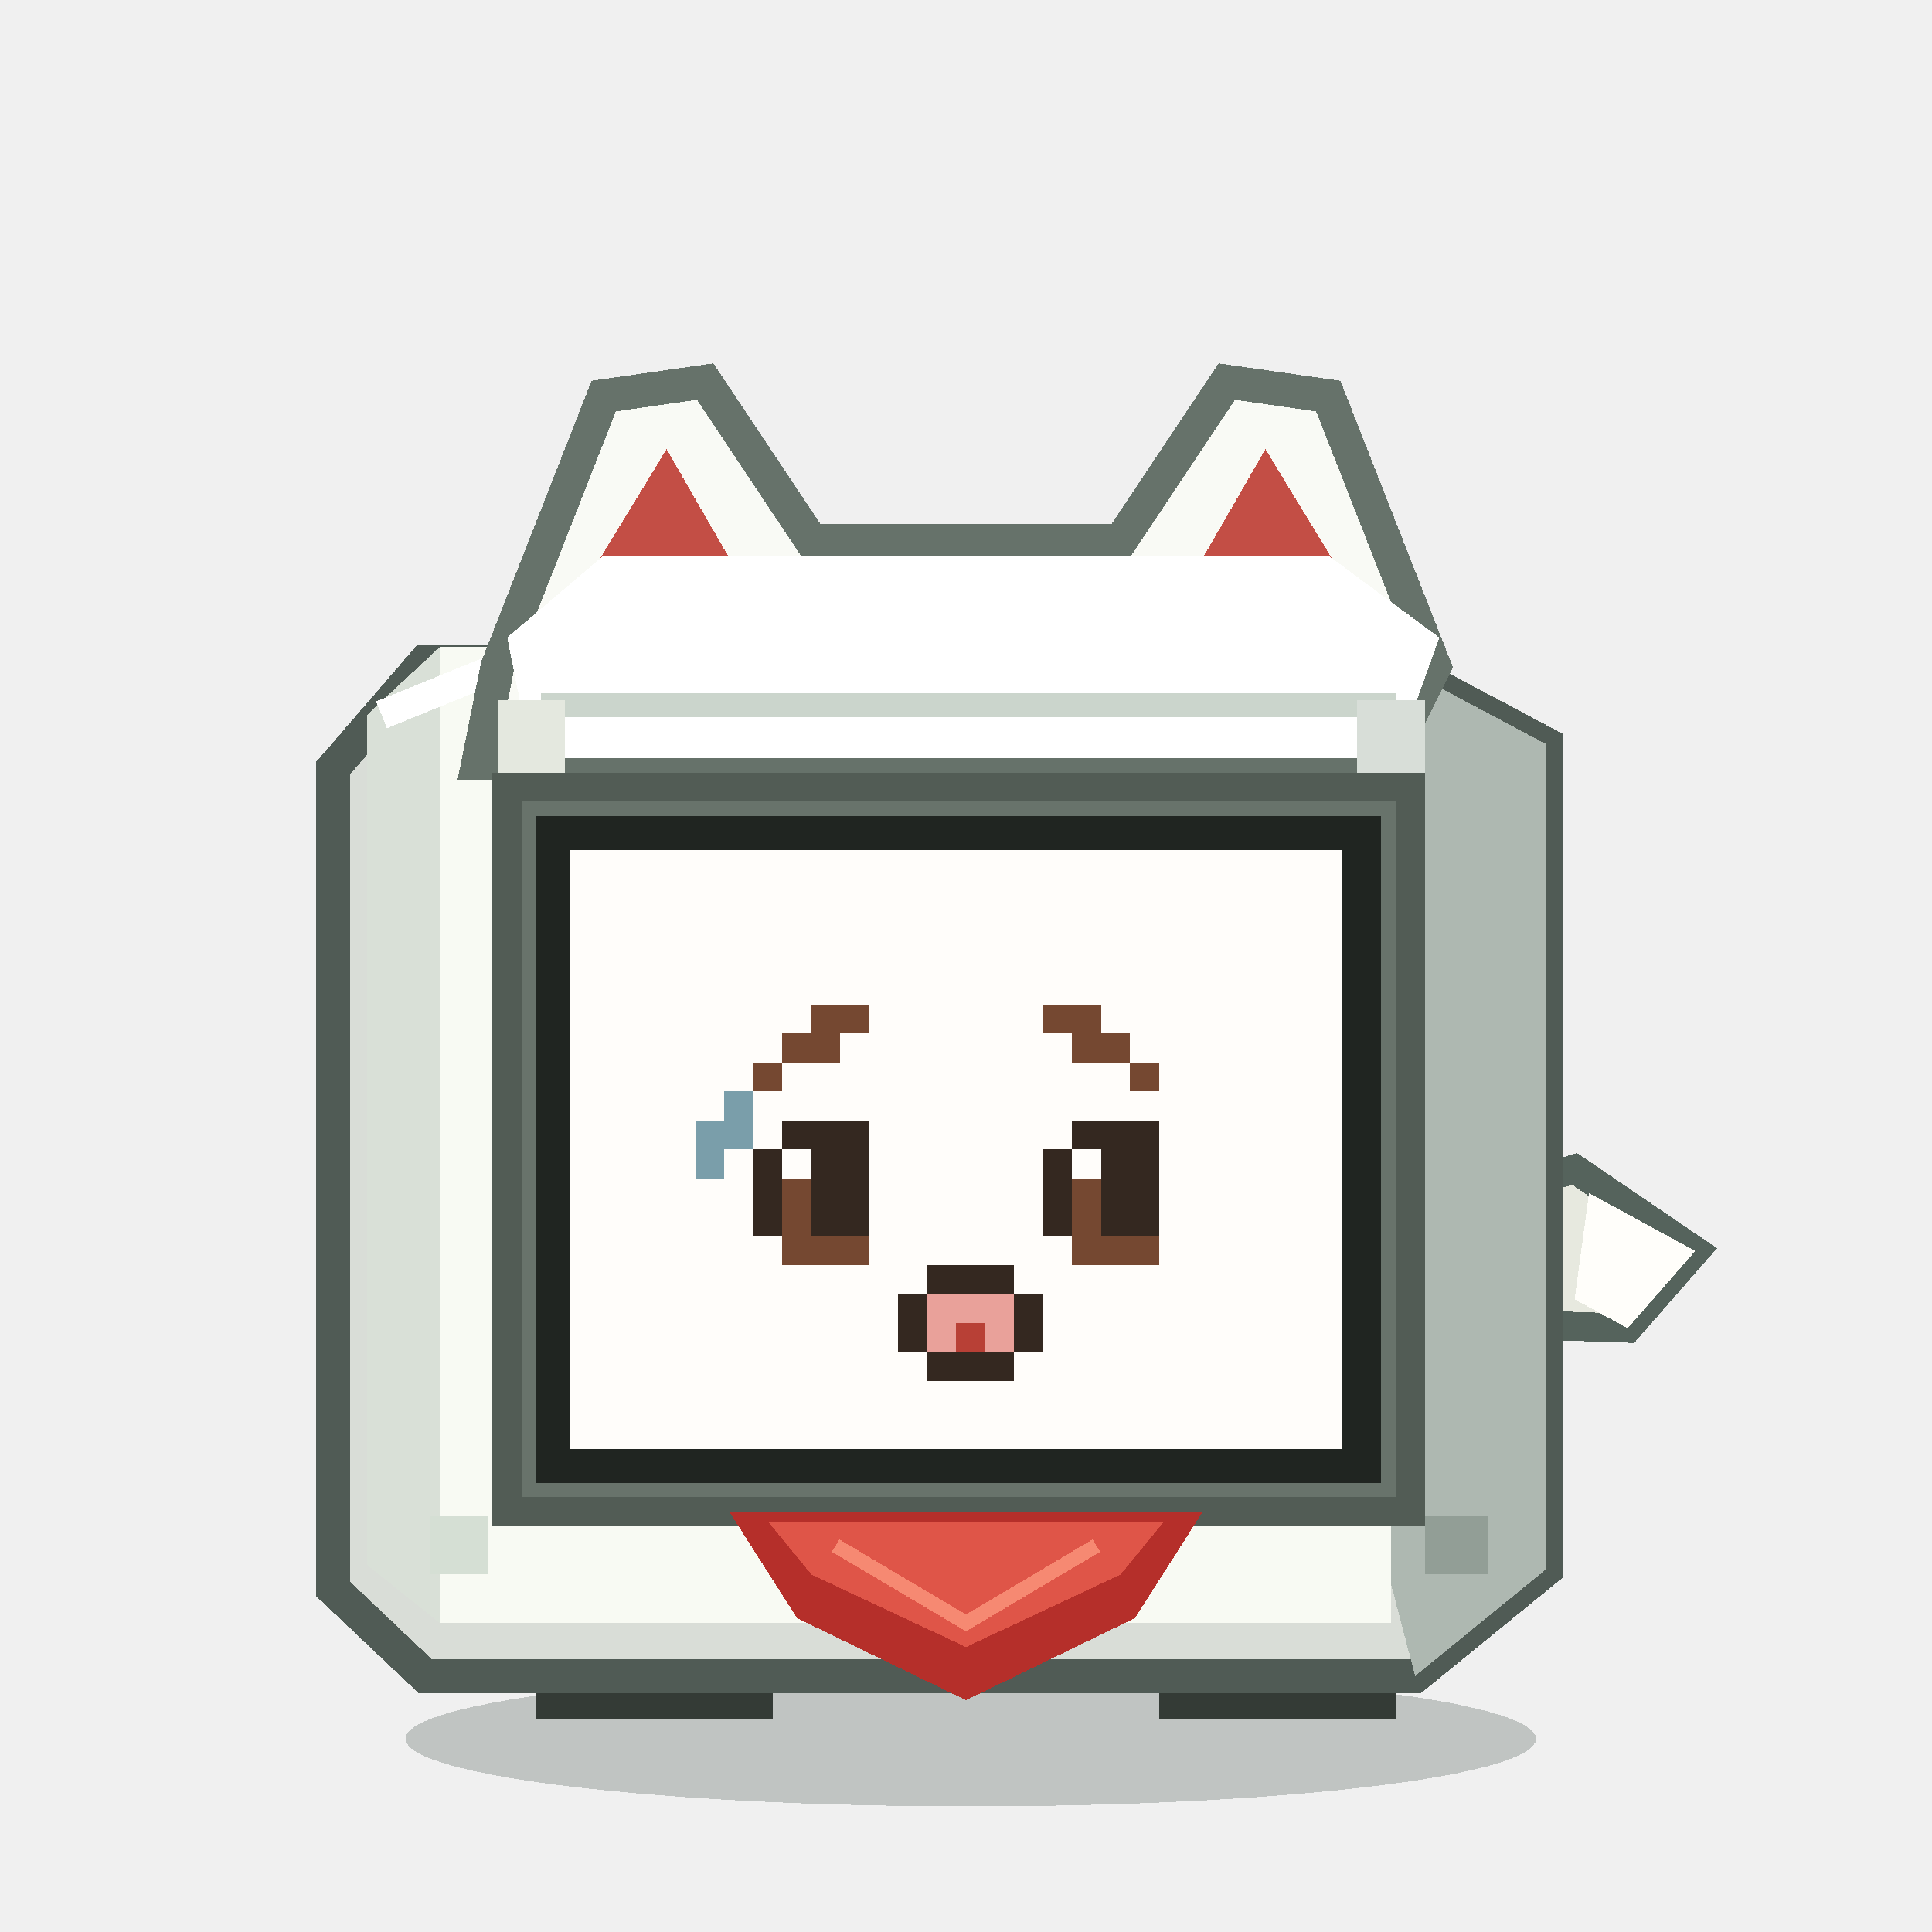
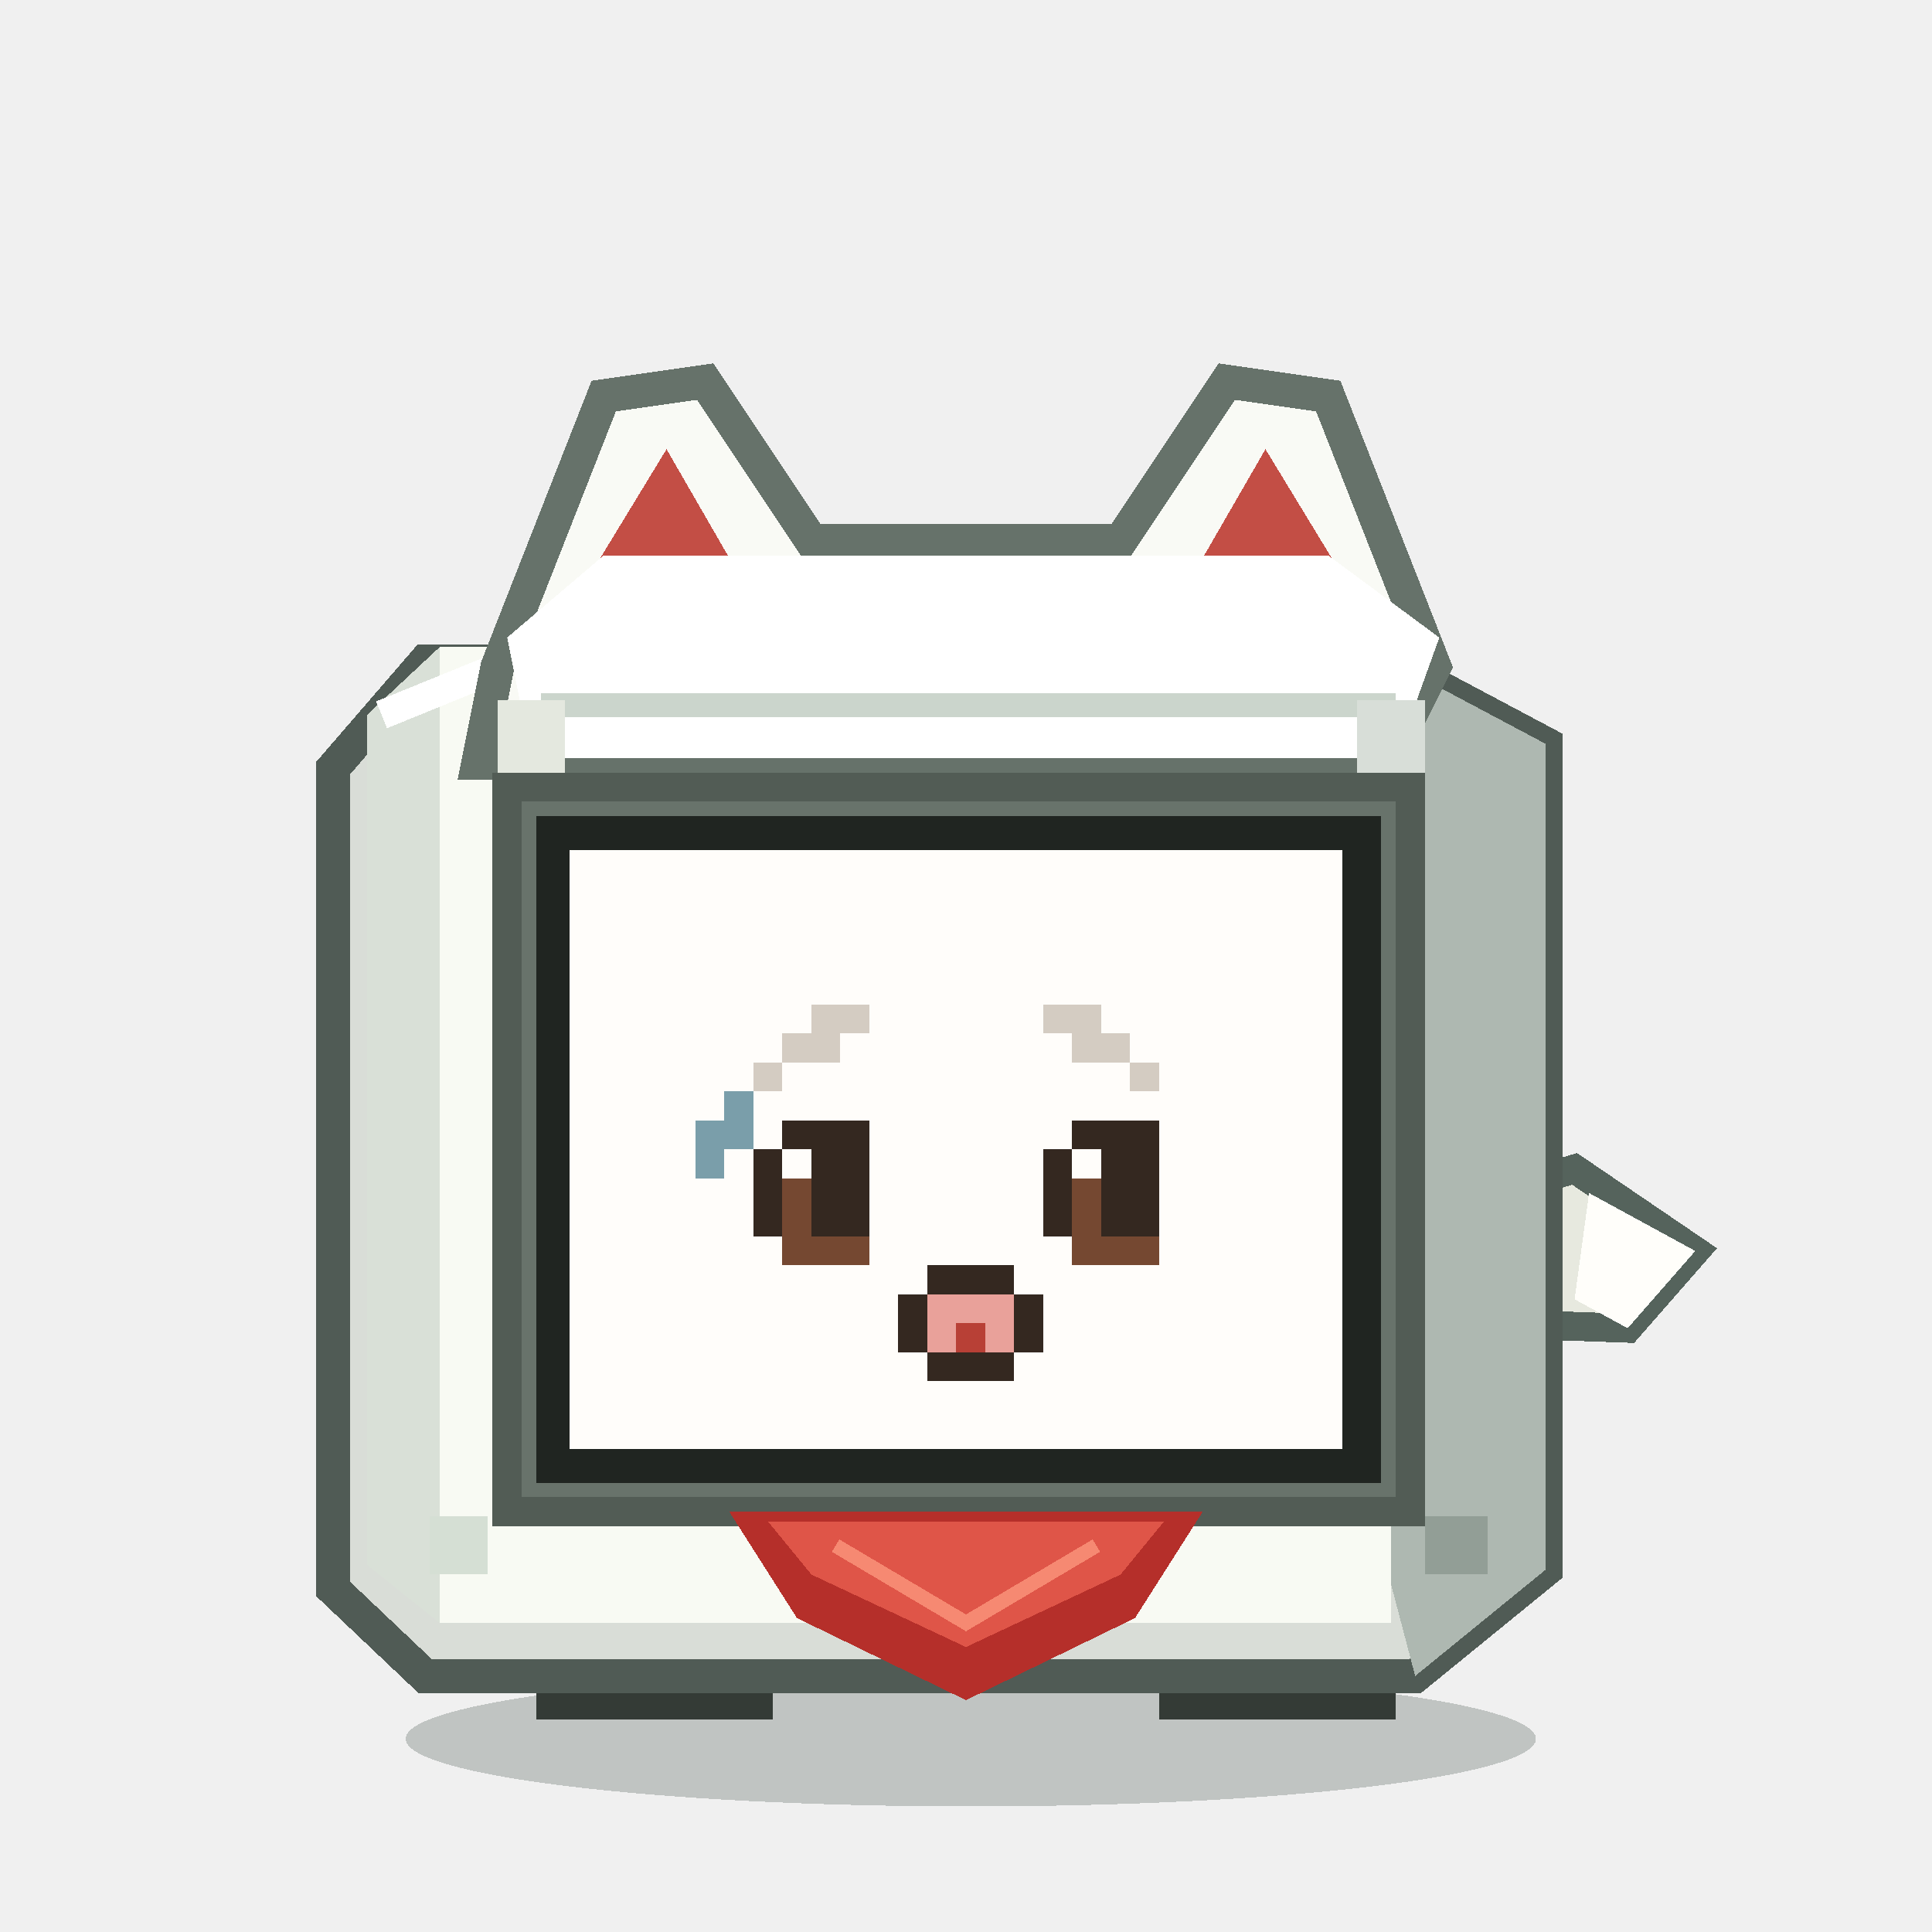
<svg xmlns="http://www.w3.org/2000/svg" viewBox="0 0 400 400" role="img" aria-label="INARI Stack-chan CONCERN">
  <g shape-rendering="crispEdges">
    <ellipse cx="201" cy="360" rx="117" ry="14" fill="#162820" opacity=".22" />
    <path d="M 293 252 L 326 242 L 351 259 L 337 275 L 309 274 Z" fill="#e7e9df" stroke="#55635c" stroke-width="6" />
    <path d="M 329 247 L 351 259 L 337 275 L 326 269 Z" fill="#fffefa" />
    <rect x="111" y="332" width="49" height="24" fill="#343b36" />
    <rect x="240" y="332" width="49" height="24" fill="#343b36" />
    <rect x="120" y="337" width="32" height="10" fill="#768079" />
    <rect x="248" y="337" width="32" height="10" fill="#768079" />
    <path d="M 88 137 L 288 137 L 320 154 L 320 325 L 293 347 L 88 347 L 69 329 L 69 159 Z" fill="#d9ddd7" stroke="#505b55" stroke-width="7" />
    <path d="M 288 137 L 320 154 L 320 325 L 293 347 L 288 328 Z" fill="#aeb8b1" />
    <path d="M 76 148 L 91 134 L 288 134 L 288 336 L 91 336 L 76 324 Z" fill="#f8faf3" />
    <path d="M 76 148 L 91 134 L 91 336 L 76 324 Z" fill="#d9e0d7" />
    <path d="M 79 148 L 106 137 L 287 137" fill="none" stroke="#ffffff" stroke-width="6" />
    <path d="M 103 138 L 125 82 L 146 79 L 168 112 L 232 112 L 254 79 L 275 82 L 297 138 L 287 158 L 99 158 Z" fill="#f9faf5" stroke="#66726a" stroke-width="7" stroke-linejoin="miter" />
    <path d="M 124 116 L 138 93 L 153 119 Z M 247 119 L 262 93 L 276 116 Z" fill="#c34e45" />
    <path d="M 105 132 L 125 115 L 275 115 L 298 132 L 289 157 L 110 157 Z" fill="#ffffff" />
    <path d="M 112 146 L 289 146" stroke="#cbd5cc" stroke-width="5" />
    <rect x="103" y="145" width="14" height="34" fill="#e4e8df" />
    <rect x="281" y="145" width="14" height="34" fill="#d8ded8" />
    <rect x="105" y="163" width="187" height="150" fill="#68736b" />
    <rect x="111" y="169" width="175" height="138" fill="#202521" />
    <rect x="118" y="176" width="160" height="124" fill="#fffdfa" />
-     <rect x="168" y="208" width="6" height="6" fill="#754831" />
-     <rect x="174" y="208" width="6" height="6" fill="#754831" />
-     <rect x="216" y="208" width="6" height="6" fill="#754831" />
-     <rect x="222" y="208" width="6" height="6" fill="#754831" />
-     <rect x="162" y="214" width="6" height="6" fill="#754831" />
-     <rect x="168" y="214" width="6" height="6" fill="#754831" />
-     <rect x="222" y="214" width="6" height="6" fill="#754831" />
-     <rect x="228" y="214" width="6" height="6" fill="#754831" />
-     <rect x="156" y="220" width="6" height="6" fill="#754831" />
-     <rect x="234" y="220" width="6" height="6" fill="#754831" />
+     <rect x="168" y="208" width="6" height="6" fill="#d4ccc2" />
+     <rect x="174" y="208" width="6" height="6" fill="#d4ccc2" />
+     <rect x="216" y="208" width="6" height="6" fill="#d4ccc2" />
+     <rect x="222" y="208" width="6" height="6" fill="#d4ccc2" />
+     <rect x="162" y="214" width="6" height="6" fill="#d4ccc2" />
+     <rect x="168" y="214" width="6" height="6" fill="#d4ccc2" />
+     <rect x="222" y="214" width="6" height="6" fill="#d4ccc2" />
+     <rect x="228" y="214" width="6" height="6" fill="#d4ccc2" />
+     <rect x="156" y="220" width="6" height="6" fill="#d4ccc2" />
+     <rect x="234" y="220" width="6" height="6" fill="#d4ccc2" />
    <rect x="150" y="226" width="6" height="6" fill="#7a9eaa" />
    <rect x="144" y="232" width="6" height="6" fill="#7a9eaa" />
    <rect x="150" y="232" width="6" height="6" fill="#7a9eaa" />
    <rect x="162" y="232" width="6" height="6" fill="#342820" />
    <rect x="168" y="232" width="6" height="6" fill="#342820" />
    <rect x="174" y="232" width="6" height="6" fill="#342820" />
    <rect x="222" y="232" width="6" height="6" fill="#342820" />
    <rect x="228" y="232" width="6" height="6" fill="#342820" />
    <rect x="234" y="232" width="6" height="6" fill="#342820" />
    <rect x="144" y="238" width="6" height="6" fill="#7a9eaa" />
    <rect x="156" y="238" width="6" height="6" fill="#342820" />
    <rect x="162" y="238" width="6" height="6" fill="#fffdfa" />
    <rect x="168" y="238" width="6" height="6" fill="#342820" />
    <rect x="174" y="238" width="6" height="6" fill="#342820" />
    <rect x="216" y="238" width="6" height="6" fill="#342820" />
    <rect x="222" y="238" width="6" height="6" fill="#fffdfa" />
    <rect x="228" y="238" width="6" height="6" fill="#342820" />
    <rect x="234" y="238" width="6" height="6" fill="#342820" />
    <rect x="156" y="244" width="6" height="6" fill="#342820" />
    <rect x="162" y="244" width="6" height="6" fill="#754831" />
    <rect x="168" y="244" width="6" height="6" fill="#342820" />
    <rect x="174" y="244" width="6" height="6" fill="#342820" />
    <rect x="216" y="244" width="6" height="6" fill="#342820" />
    <rect x="222" y="244" width="6" height="6" fill="#754831" />
    <rect x="228" y="244" width="6" height="6" fill="#342820" />
    <rect x="234" y="244" width="6" height="6" fill="#342820" />
    <rect x="156" y="250" width="6" height="6" fill="#342820" />
    <rect x="162" y="250" width="6" height="6" fill="#754831" />
    <rect x="168" y="250" width="6" height="6" fill="#342820" />
    <rect x="174" y="250" width="6" height="6" fill="#342820" />
    <rect x="216" y="250" width="6" height="6" fill="#342820" />
    <rect x="222" y="250" width="6" height="6" fill="#754831" />
    <rect x="228" y="250" width="6" height="6" fill="#342820" />
    <rect x="234" y="250" width="6" height="6" fill="#342820" />
    <rect x="162" y="256" width="6" height="6" fill="#754831" />
    <rect x="168" y="256" width="6" height="6" fill="#754831" />
    <rect x="174" y="256" width="6" height="6" fill="#754831" />
    <rect x="222" y="256" width="6" height="6" fill="#754831" />
    <rect x="228" y="256" width="6" height="6" fill="#754831" />
    <rect x="234" y="256" width="6" height="6" fill="#754831" />
    <rect x="192" y="262" width="6" height="6" fill="#342820" />
    <rect x="198" y="262" width="6" height="6" fill="#342820" />
    <rect x="204" y="262" width="6" height="6" fill="#342820" />
    <rect x="186" y="268" width="6" height="6" fill="#342820" />
    <rect x="192" y="268" width="6" height="6" fill="#e9a19a" />
    <rect x="198" y="268" width="6" height="6" fill="#e9a19a" />
    <rect x="204" y="268" width="6" height="6" fill="#e9a19a" />
    <rect x="210" y="268" width="6" height="6" fill="#342820" />
    <rect x="186" y="274" width="6" height="6" fill="#342820" />
    <rect x="192" y="274" width="6" height="6" fill="#e9a19a" />
    <rect x="198" y="274" width="6" height="6" fill="#b84036" />
    <rect x="204" y="274" width="6" height="6" fill="#e9a19a" />
    <rect x="210" y="274" width="6" height="6" fill="#342820" />
    <rect x="192" y="280" width="6" height="6" fill="#342820" />
    <rect x="198" y="280" width="6" height="6" fill="#342820" />
    <rect x="204" y="280" width="6" height="6" fill="#342820" />
    <rect x="105" y="163" width="187" height="150" fill="none" stroke="#525c55" stroke-width="6" />
    <path d="M 151 313 L 249 313 L 235 335 L 200 352 L 165 335 Z" fill="#b52f2a" />
    <path d="M 159 315 L 241 315 L 232 326 L 200 341 L 168 326 Z" fill="#df5548" />
    <path d="M 173 320 L 200 336 L 227 320" fill="none" stroke="#f68972" stroke-width="3" />
    <rect x="89" y="314" width="12" height="12" fill="#d5dfd4" />
    <rect x="295" y="314" width="13" height="12" fill="#929e96" />
  </g>
</svg>
